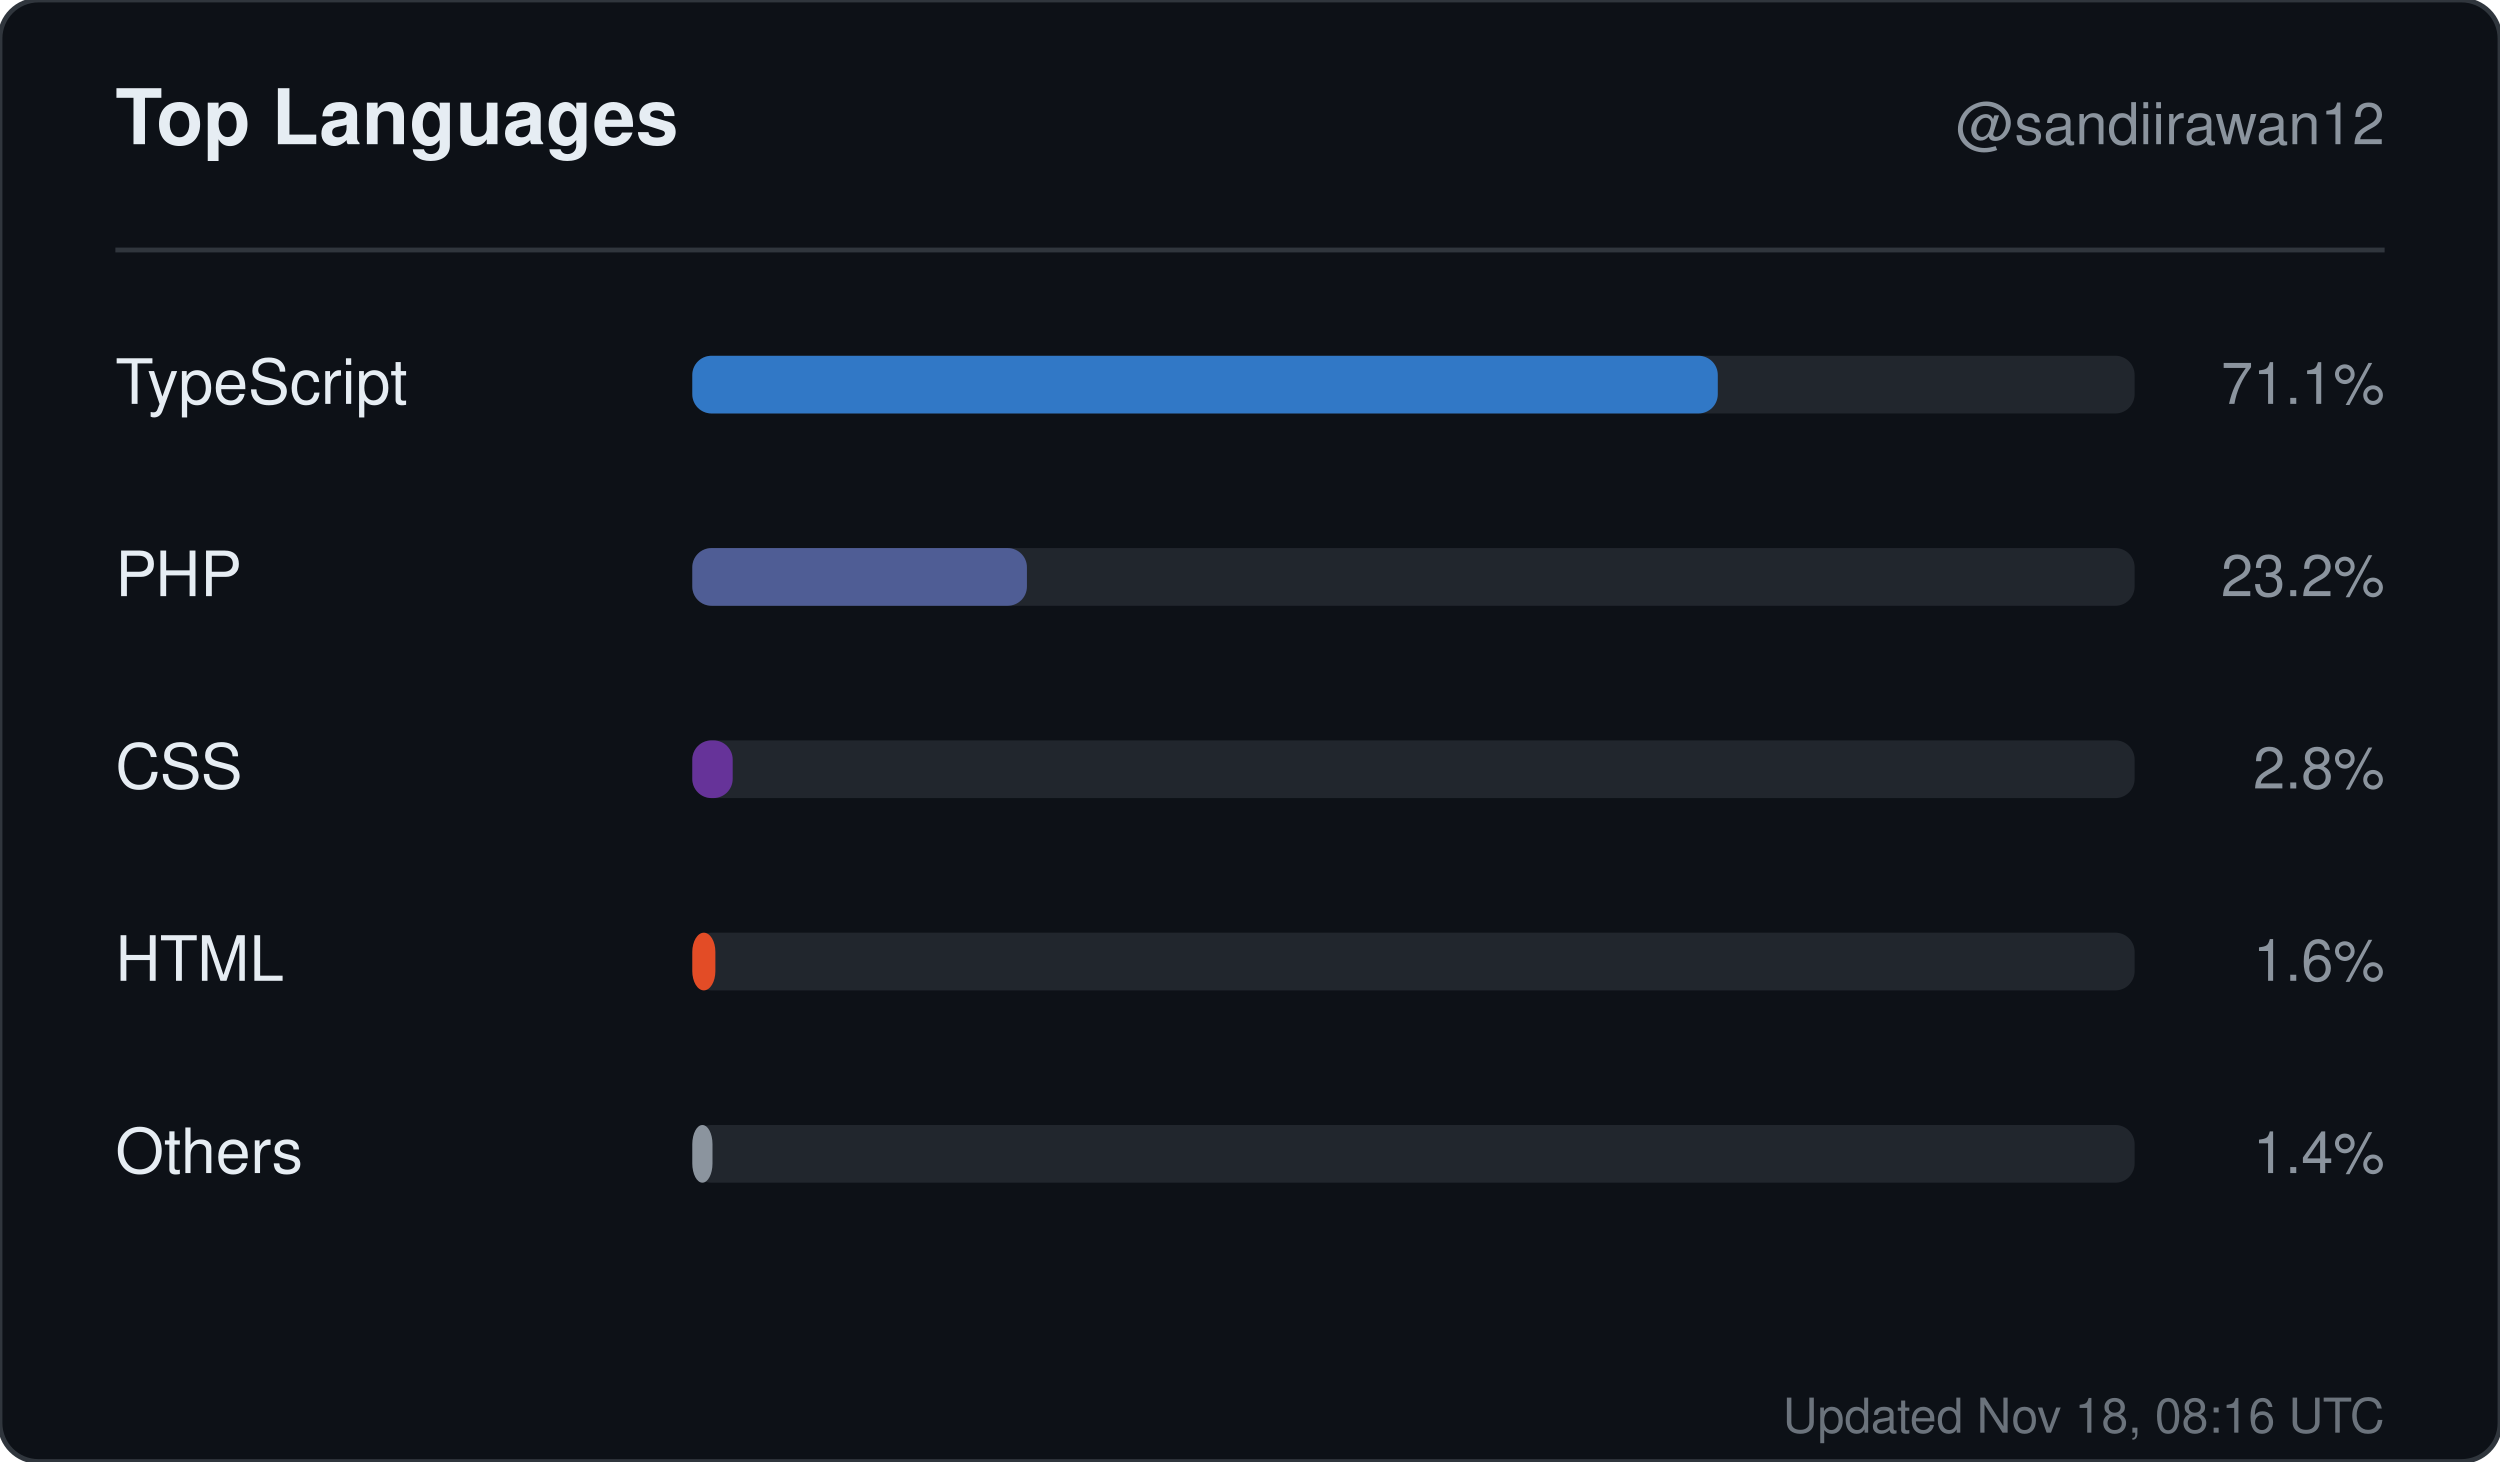
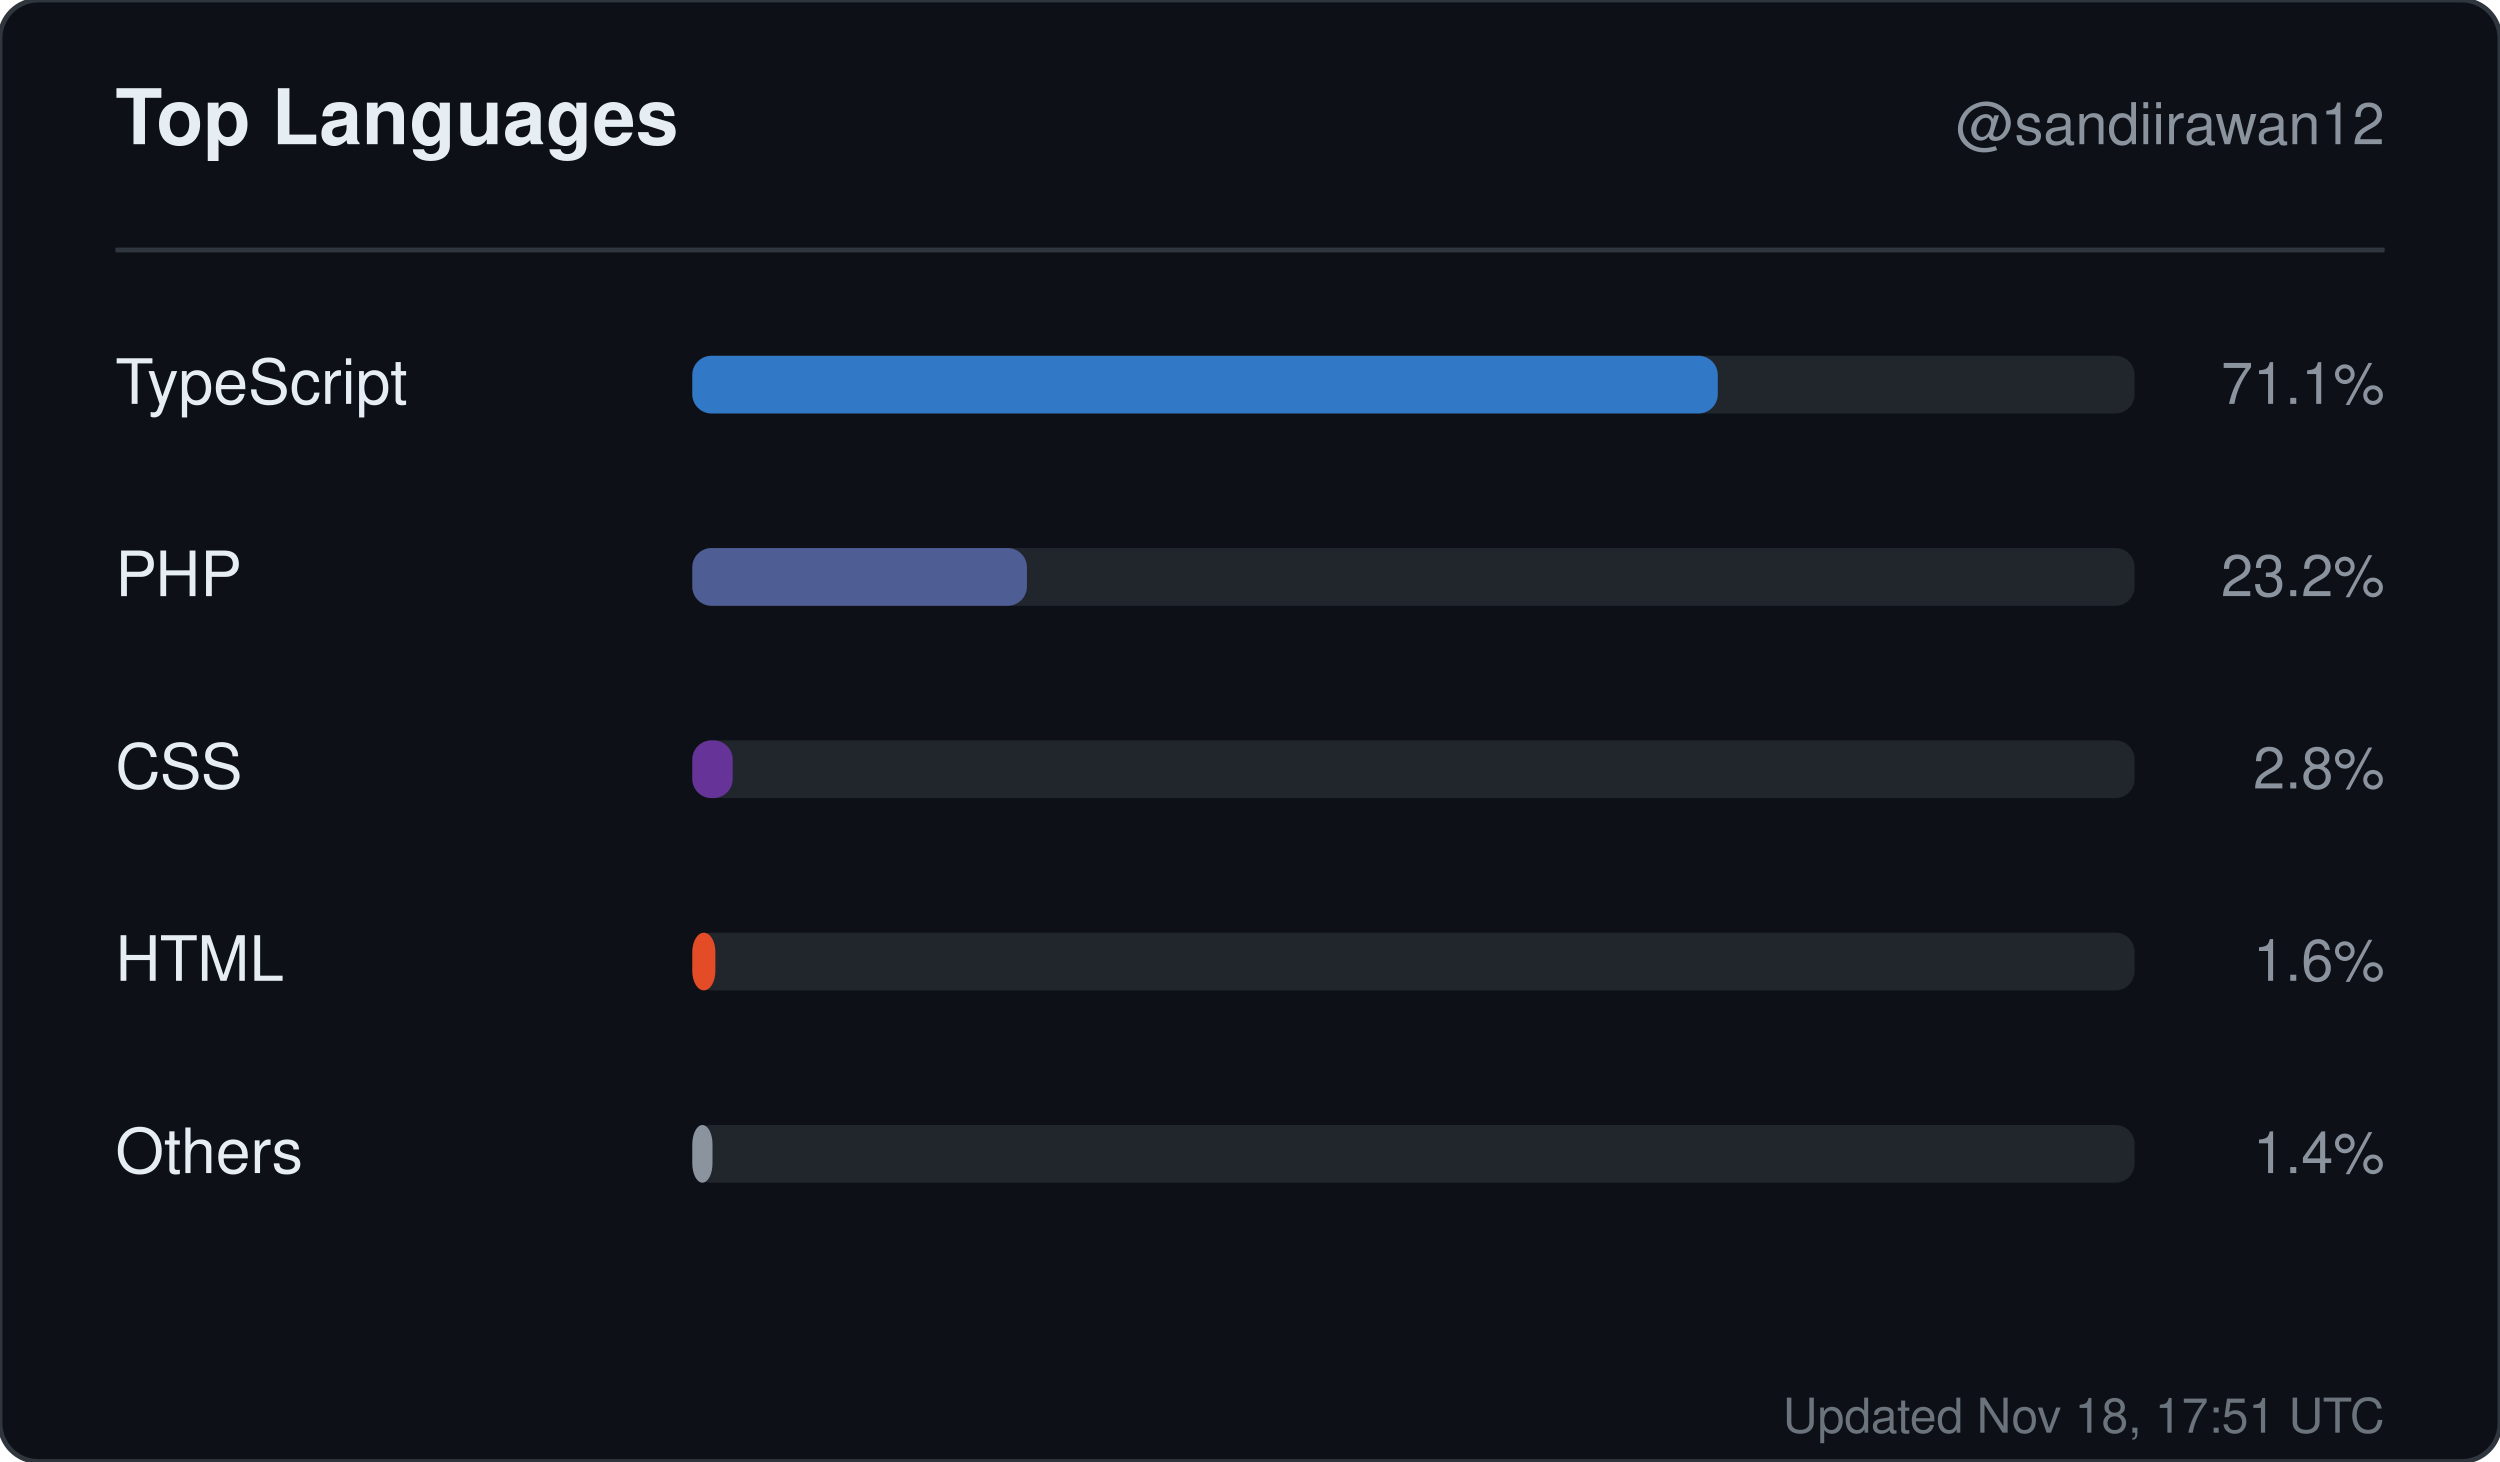
<svg xmlns="http://www.w3.org/2000/svg" width="520" height="304" viewBox="0 0 520 304" role="img" aria-label="Top languages for sandiirawan12">
  <rect width="520" height="304" rx="8" fill="#0d1117" stroke="#30363d" />
  <g font-family="-apple-system, BlinkMacSystemFont, Segoe UI, Helvetica, Arial, sans-serif">
    <text x="24" y="30" fill="#e6edf3" font-size="16" font-weight="700">Top Languages</text>
    <text x="496" y="30" fill="#8b949e" font-size="12" text-anchor="end">@sandiirawan12</text>
    <line x1="24" y1="52" x2="496" y2="52" stroke="#30363d" />
    <text x="24" y="84" fill="#e6edf3" font-size="13">TypeScript</text>
    <rect x="144" y="74" width="300" height="12" rx="4" fill="#21262d" />
    <rect x="144" y="74" width="213.3" height="12" rx="4" fill="#3178c6" />
    <text x="496" y="84" fill="#8b949e" font-size="12" text-anchor="end">71.1%</text>
    <text x="24" y="124" fill="#e6edf3" font-size="13">PHP</text>
    <rect x="144" y="114" width="300" height="12" rx="4" fill="#21262d" />
    <rect x="144" y="114" width="69.6" height="12" rx="4" fill="#4F5D95" />
    <text x="496" y="124" fill="#8b949e" font-size="12" text-anchor="end">23.2%</text>
    <text x="24" y="164" fill="#e6edf3" font-size="13">CSS</text>
    <rect x="144" y="154" width="300" height="12" rx="4" fill="#21262d" />
    <rect x="144" y="154" width="8.4" height="12" rx="4" fill="#663399" />
    <text x="496" y="164" fill="#8b949e" font-size="12" text-anchor="end">2.8%</text>
    <text x="24" y="204" fill="#e6edf3" font-size="13">HTML</text>
    <rect x="144" y="194" width="300" height="12" rx="4" fill="#21262d" />
    <rect x="144" y="194" width="4.8" height="12" rx="4" fill="#e34c26" />
    <text x="496" y="204" fill="#8b949e" font-size="12" text-anchor="end">1.6%</text>
    <text x="24" y="244" fill="#e6edf3" font-size="13">Others</text>
    <rect x="144" y="234" width="300" height="12" rx="4" fill="#21262d" />
    <rect x="144" y="234" width="4.2" height="12" rx="4" fill="#8b949e" />
    <text x="496" y="244" fill="#8b949e" font-size="12" text-anchor="end">1.4%</text>
-     <text x="496" y="298" fill="#8b949e" font-size="10" text-anchor="end" opacity="0.75">Updated Nov 18, 08:16 UTC</text>
+     <text x="496" y="298" fill="#8b949e" font-size="10" text-anchor="end" opacity="0.75">Updated Nov 18, 17:51 UTC</text>
  </g>
</svg>
